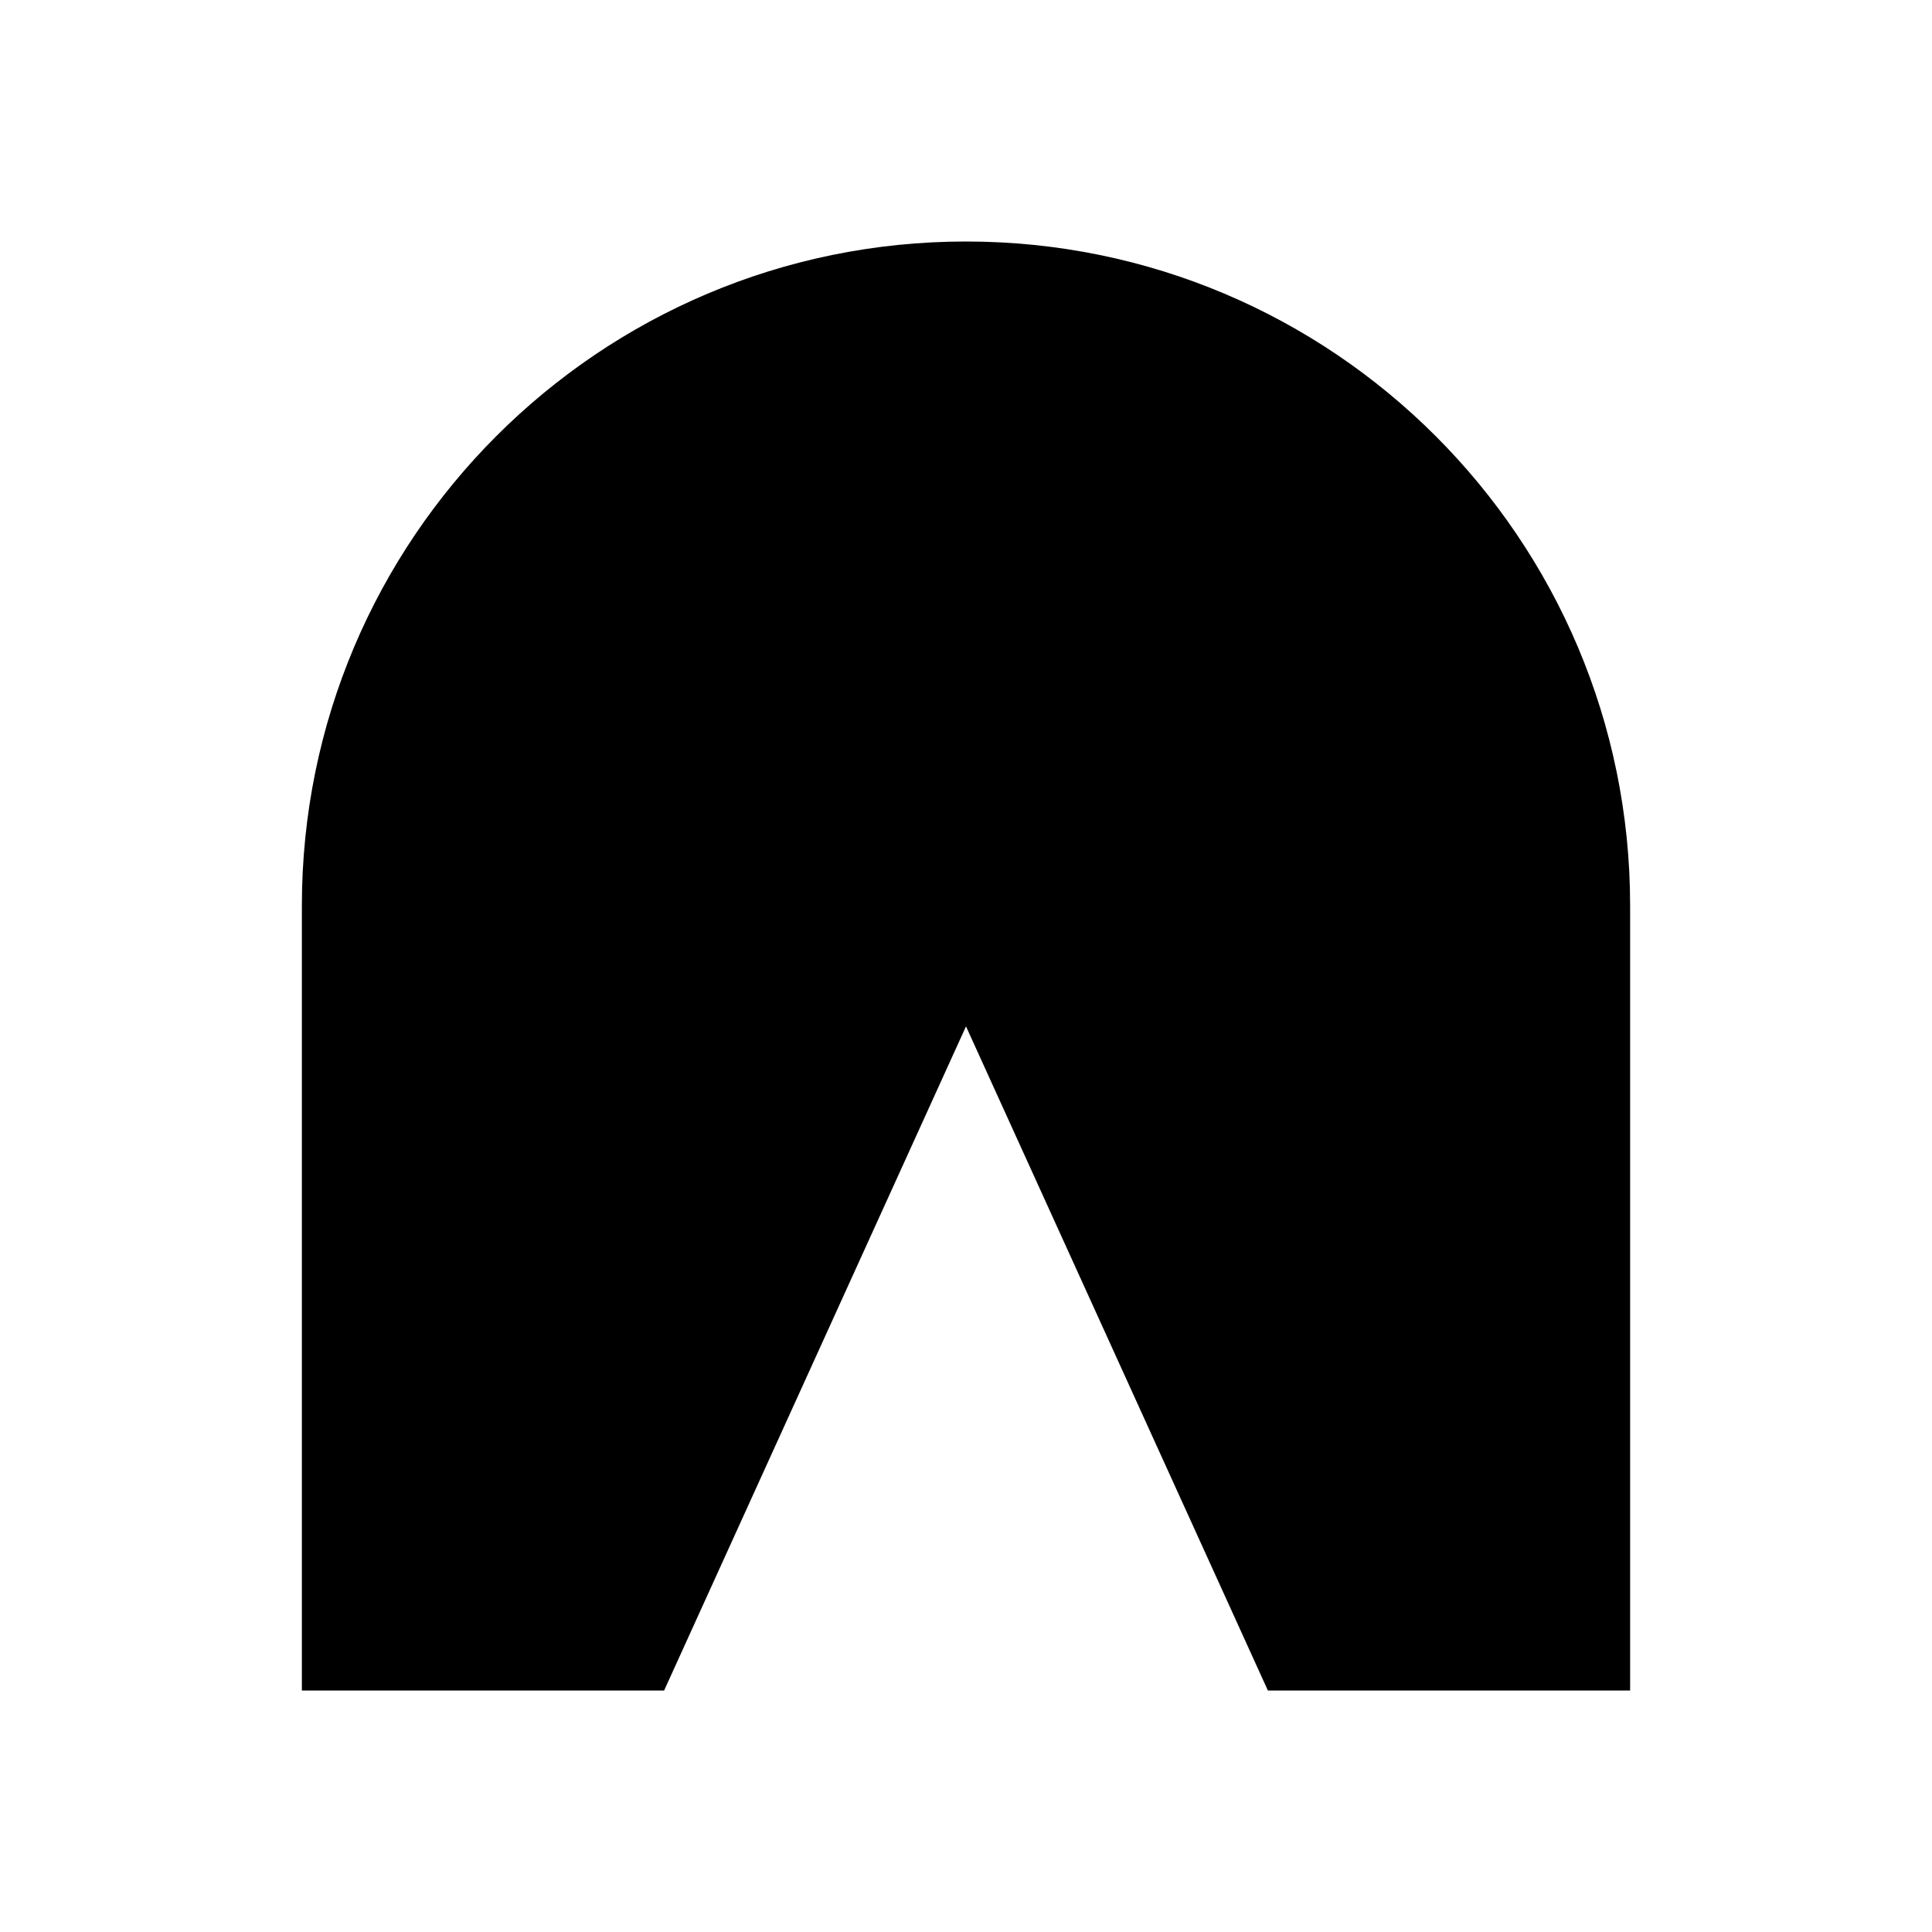
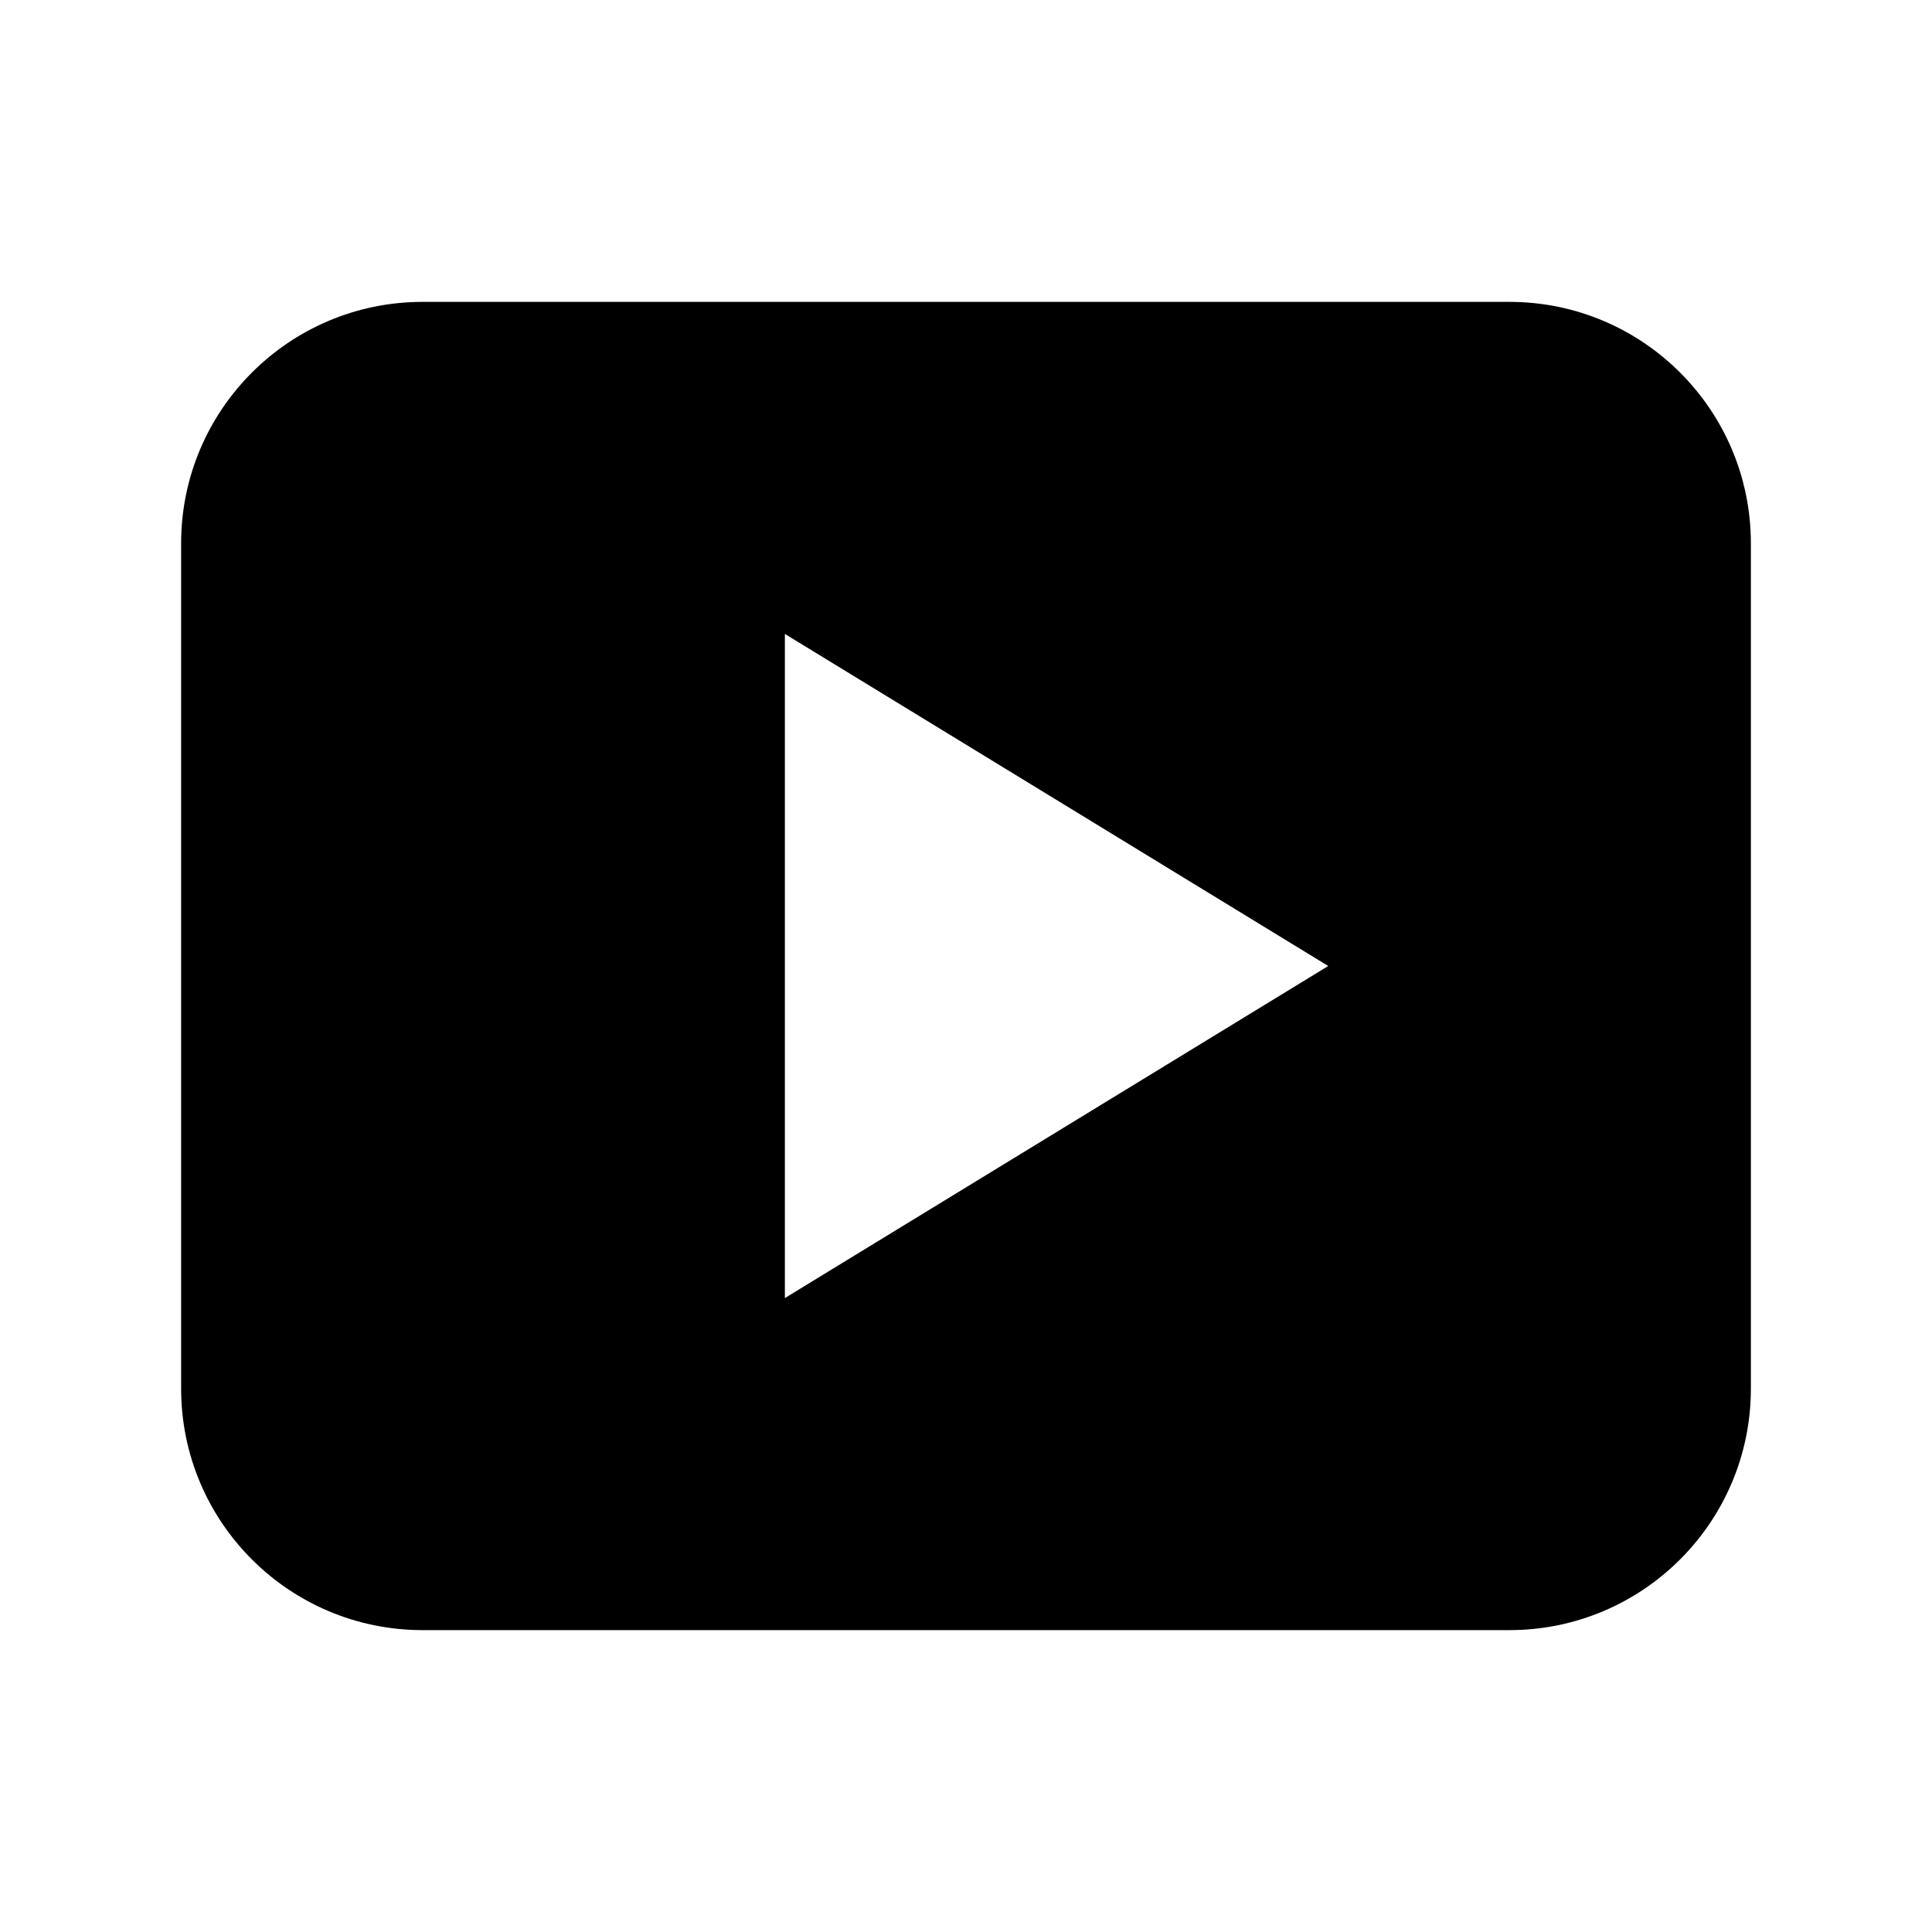
<svg xmlns="http://www.w3.org/2000/svg" viewBox="0 0 32 32" width="32" height="32">
-   <path d="M5 28V15a11 11 0 0 1 22 0v13h-6l-5-11-5 11z" fill="currentColor" />
+   <path fill-rule="evenodd" d="M7 5h18a4 4 0 0 1 4 4v14a4 4 0 0 1-4 4H7a4 4 0 0 1-4-4V9a4 4 0 0 1 4-4zM13 10.5v11l9-5.5z" fill="currentColor" />
</svg>
